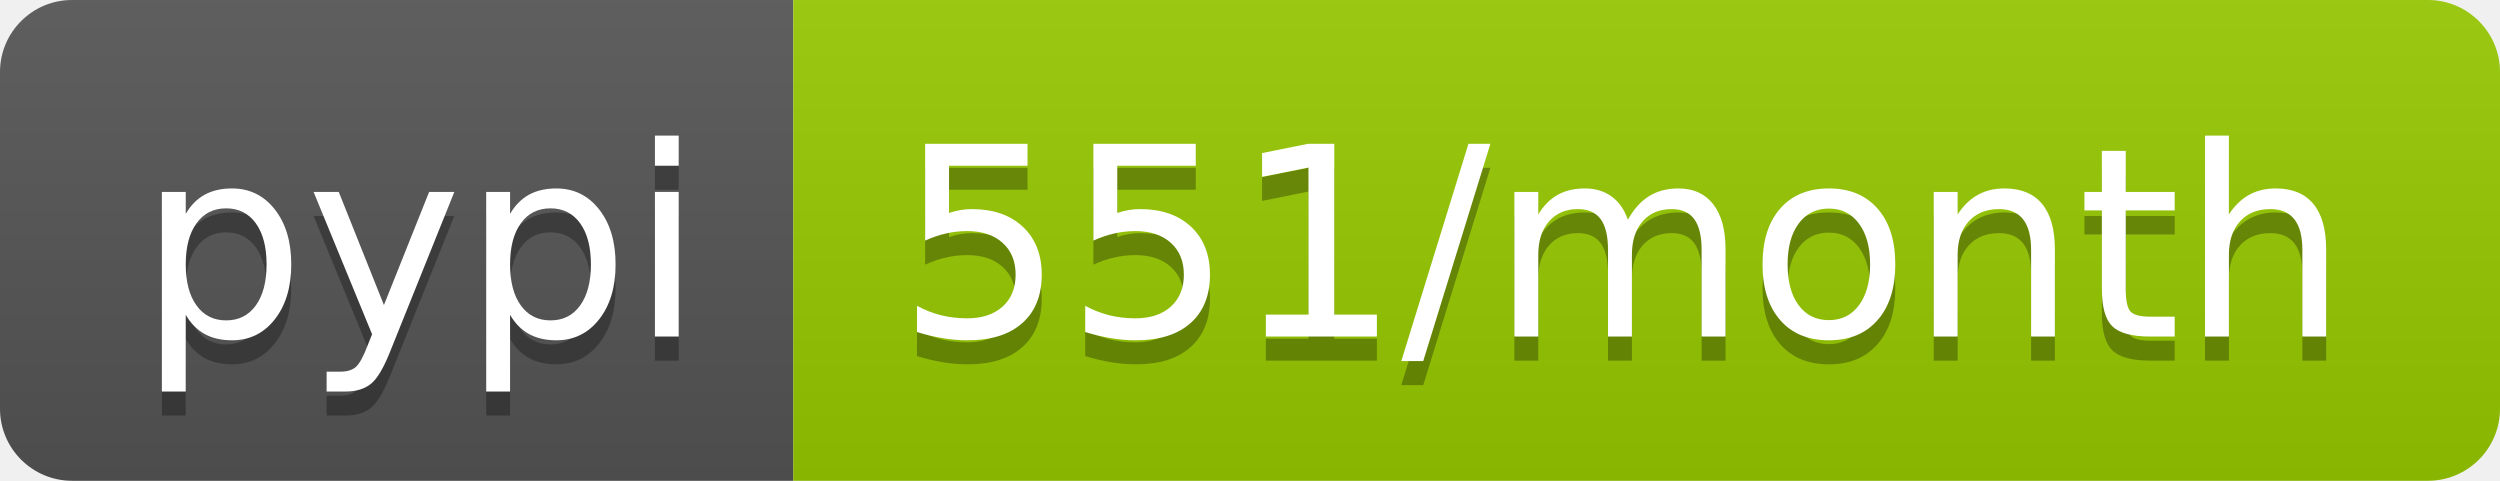
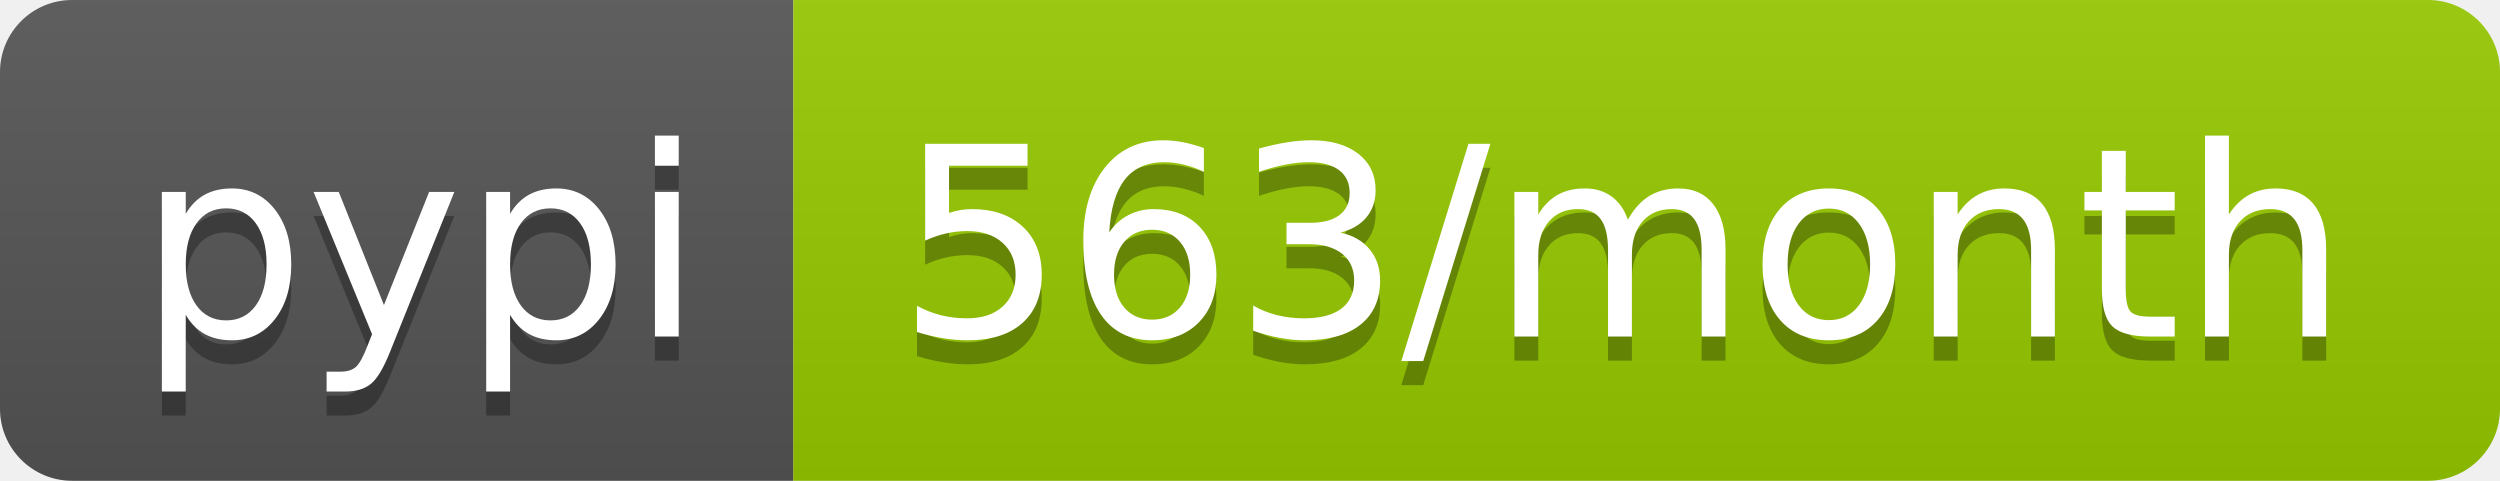
- <svg xmlns="http://www.w3.org/2000/svg" width="104" height="20" role="img" aria-label="pypi: 551/month">
+ <svg xmlns="http://www.w3.org/2000/svg" width="104" height="20" role="img" aria-label="pypi: 563/month">
  <linearGradient id="s" x2="0" y2="100%">
    <stop offset="0" stop-color="#bbb" stop-opacity=".1" />
    <stop offset="1" stop-opacity=".1" />
  </linearGradient>
  <clipPath id="r">
    <rect width="104" height="20" rx="3" fill="#fff" />
  </clipPath>
  <g clip-path="url(#r)">
    <rect width="33" height="20" fill="#555" />
    <rect x="33" width="71" height="20" fill="#97ca00" />
    <rect width="104" height="20" fill="url(#s)" />
  </g>
  <g fill="#fff" text-anchor="middle" font-family="Verdana,Geneva,DejaVu Sans,sans-serif" text-rendering="geometricPrecision" font-size="110">
    <text aria-hidden="true" x="175" y="150" fill="#010101" fill-opacity=".3" transform="scale(.1)" textLength="230">pypi</text>
    <text x="175" y="140" transform="scale(.1)" fill="#fff" textLength="230">pypi</text>
-     <text aria-hidden="true" x="675" y="150" fill="#010101" fill-opacity=".3" transform="scale(.1)" textLength="610">551/month</text>
-     <text x="675" y="140" transform="scale(.1)" fill="#fff" textLength="610">551/month</text>
+     <text aria-hidden="true" x="675" y="150" fill="#010101" fill-opacity=".3" transform="scale(.1)" textLength="610">563/month</text>
+     <text x="675" y="140" transform="scale(.1)" fill="#fff" textLength="610">563/month</text>
  </g>
</svg>
